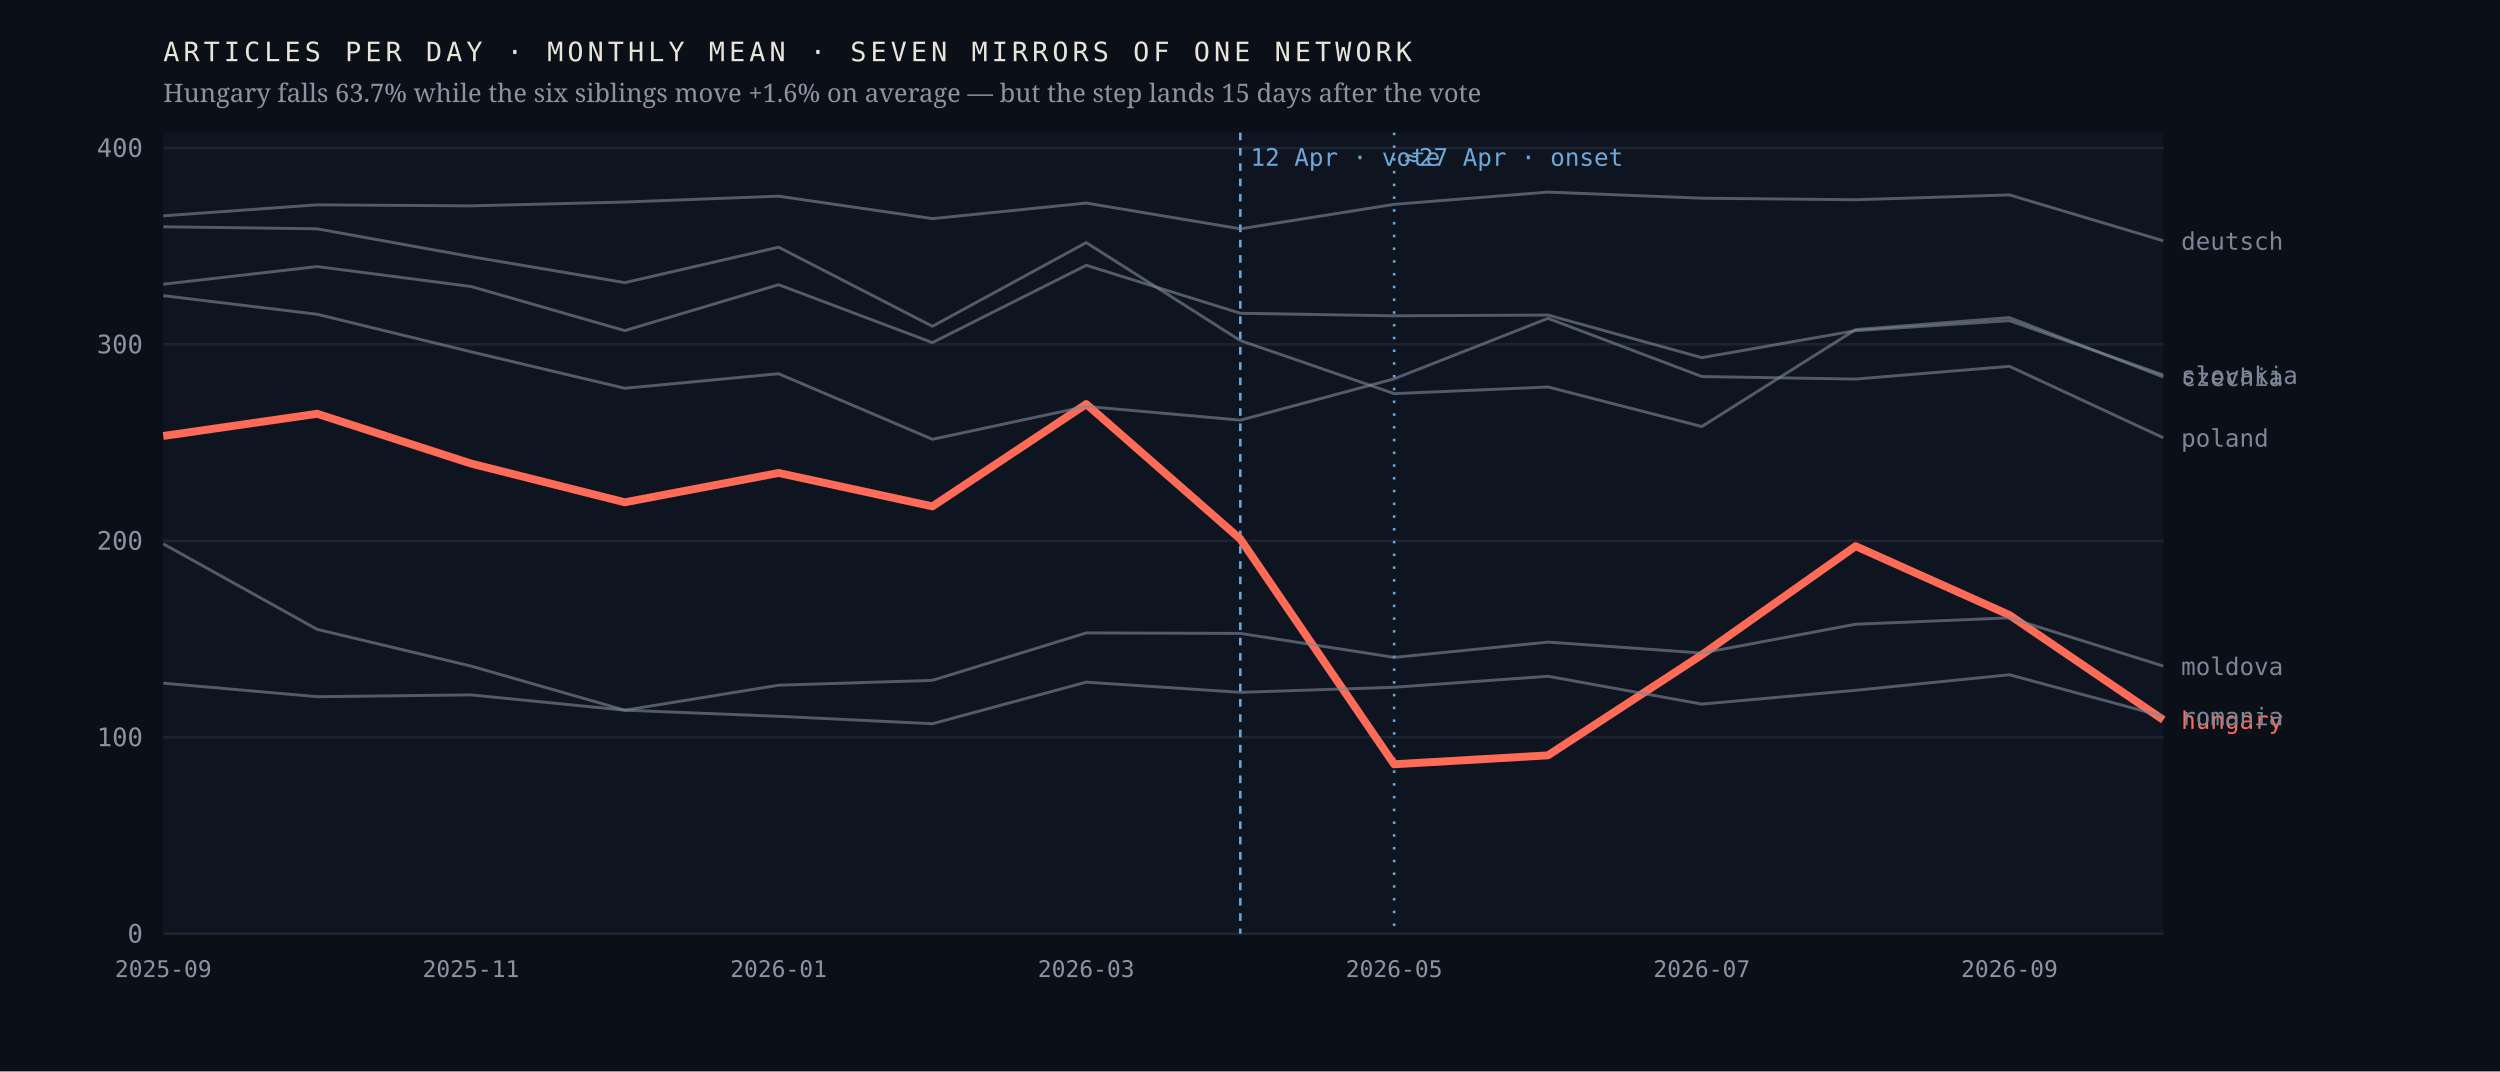
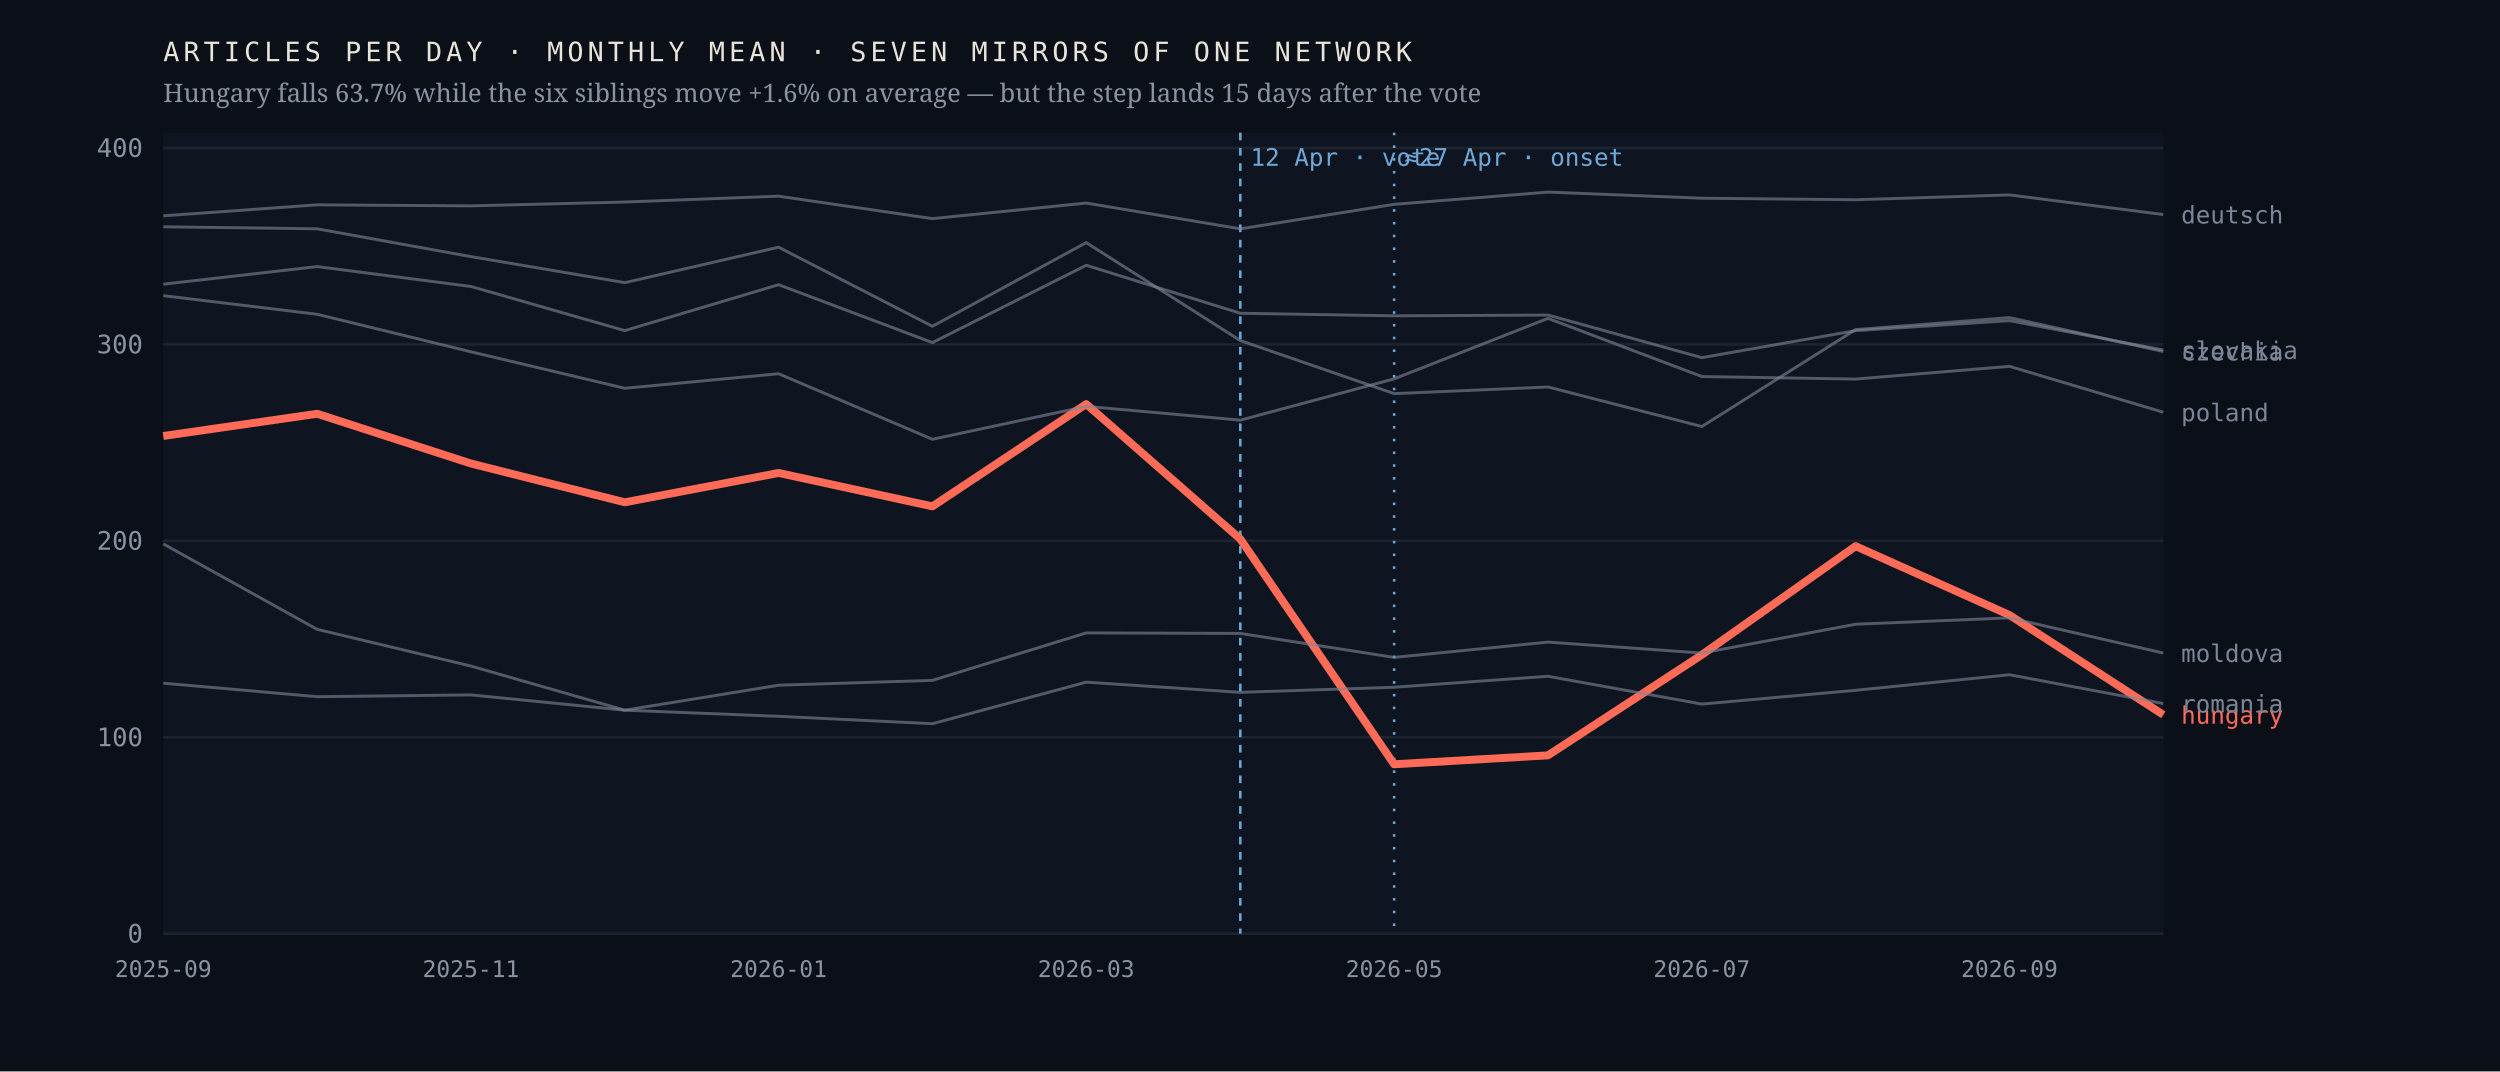
<svg xmlns="http://www.w3.org/2000/svg" viewBox="0 0 980 420" width="980" height="420" role="img" aria-label="Monthly output of seven mirrors of one network; the Hungarian line falls 63.7% after April 2026 while the six others hold roughly flat">
  <rect width="980" height="420" fill="#0b1018" />
  <rect x="64" y="52" width="784" height="314" fill="#0f1520" />
  <line x1="64" y1="366.0" x2="848" y2="366.0" stroke="#1d2430" stroke-width="1" />
  <text x="56.0" y="369.5" font-family="ui-monospace,'IBM Plex Mono',Menlo,monospace" font-size="10" font-weight="400" letter-spacing="0" fill="#8b93a3" text-anchor="end">0</text>
  <line x1="64" y1="289.0" x2="848" y2="289.0" stroke="#1d2430" stroke-width="1" />
  <text x="56.0" y="292.5" font-family="ui-monospace,'IBM Plex Mono',Menlo,monospace" font-size="10" font-weight="400" letter-spacing="0" fill="#8b93a3" text-anchor="end">100</text>
  <line x1="64" y1="212.0" x2="848" y2="212.0" stroke="#1d2430" stroke-width="1" />
  <text x="56.0" y="215.5" font-family="ui-monospace,'IBM Plex Mono',Menlo,monospace" font-size="10" font-weight="400" letter-spacing="0" fill="#8b93a3" text-anchor="end">200</text>
  <line x1="64" y1="135.0" x2="848" y2="135.0" stroke="#1d2430" stroke-width="1" />
  <text x="56.0" y="138.5" font-family="ui-monospace,'IBM Plex Mono',Menlo,monospace" font-size="10" font-weight="400" letter-spacing="0" fill="#8b93a3" text-anchor="end">300</text>
  <line x1="64" y1="58.0" x2="848" y2="58.0" stroke="#1d2430" stroke-width="1" />
  <text x="56.0" y="61.5" font-family="ui-monospace,'IBM Plex Mono',Menlo,monospace" font-size="10" font-weight="400" letter-spacing="0" fill="#8b93a3" text-anchor="end">400</text>
  <line x1="486.2" y1="52" x2="486.2" y2="366" stroke="#6ea8d8" stroke-width="1" stroke-dasharray="3 3" />
  <text x="490.2" y="65.0" font-family="ui-monospace,'IBM Plex Mono',Menlo,monospace" font-size="9.5" font-weight="400" letter-spacing="0" fill="#6ea8d8" text-anchor="start">12 Apr · vote</text>
  <line x1="546.5" y1="52" x2="546.5" y2="366" stroke="#6ea8d8" stroke-width="1" stroke-dasharray="1 4" />
  <text x="550.5" y="65.0" font-family="ui-monospace,'IBM Plex Mono',Menlo,monospace" font-size="9.5" font-weight="400" letter-spacing="0" fill="#6ea8d8" text-anchor="start">≈27 Apr · onset</text>
-   <polyline points="64.0,170.9 124.3,162.2 184.6,181.7 244.9,196.9 305.2,185.4 365.5,198.5 425.8,158.4 486.2,211.3 546.5,299.6 606.8,296.1 667.1,256.7 727.4,214.1 787.7,241.1 848.0,282.2" fill="none" stroke="#ff6b57" stroke-width="3.1" stroke-opacity="1" stroke-linejoin="round" />
-   <text x="855.0" y="285.7" font-family="ui-monospace,'IBM Plex Mono',Menlo,monospace" font-size="9.5" font-weight="500" letter-spacing="0" fill="#ff6b57" text-anchor="start">hungary</text>
-   <polyline points="64.0,88.9 124.3,89.7 184.6,100.6 244.9,110.8 305.2,96.9 365.5,127.9 425.8,95.1 486.2,133.5 546.5,154.3 606.8,151.7 667.1,167.2 727.4,129.2 787.7,124.5 848.0,147.8" fill="none" stroke="#7c8698" stroke-width="1.15" stroke-opacity="0.62" stroke-linejoin="round" />
-   <text x="855.0" y="151.3" font-family="ui-monospace,'IBM Plex Mono',Menlo,monospace" font-size="9.5" font-weight="400" letter-spacing="0" fill="#7c8698" text-anchor="start">czechia</text>
-   <polyline points="64.0,84.6 124.3,80.3 184.6,80.7 244.9,79.2 305.2,76.9 365.5,85.7 425.8,79.6 486.2,89.7 546.5,80.1 606.8,75.3 667.1,77.7 727.4,78.3 787.7,76.4 848.0,94.4" fill="none" stroke="#7c8698" stroke-width="1.15" stroke-opacity="0.62" stroke-linejoin="round" />
-   <text x="855.0" y="97.9" font-family="ui-monospace,'IBM Plex Mono',Menlo,monospace" font-size="9.5" font-weight="400" letter-spacing="0" fill="#7c8698" text-anchor="start">deutsch</text>
-   <polyline points="64.0,213.2 124.3,246.7 184.6,261.1 244.9,278.4 305.2,268.6 365.5,266.7 425.8,248.1 486.2,248.3 546.5,257.7 606.8,251.7 667.1,256.0 727.4,244.7 787.7,242.2 848.0,261.1" fill="none" stroke="#7c8698" stroke-width="1.15" stroke-opacity="0.62" stroke-linejoin="round" />
-   <text x="855.0" y="264.6" font-family="ui-monospace,'IBM Plex Mono',Menlo,monospace" font-size="9.5" font-weight="400" letter-spacing="0" fill="#7c8698" text-anchor="start">moldova</text>
-   <polyline points="64.0,115.9 124.3,123.2 184.6,137.9 244.9,152.2 305.2,146.5 365.5,172.2 425.8,159.3 486.2,164.7 546.5,148.5 606.8,124.8 667.1,147.6 727.4,148.6 787.7,143.6 848.0,171.6" fill="none" stroke="#7c8698" stroke-width="1.15" stroke-opacity="0.62" stroke-linejoin="round" />
-   <text x="855.0" y="175.1" font-family="ui-monospace,'IBM Plex Mono',Menlo,monospace" font-size="9.5" font-weight="400" letter-spacing="0" fill="#7c8698" text-anchor="start">poland</text>
-   <polyline points="64.0,267.8 124.3,273.1 184.6,272.4 244.9,278.4 305.2,280.8 365.5,283.7 425.8,267.4 486.2,271.4 546.5,269.4 606.8,265.1 667.1,276.0 727.4,270.6 787.7,264.5 848.0,280.8" fill="none" stroke="#7c8698" stroke-width="1.15" stroke-opacity="0.62" stroke-linejoin="round" />
-   <text x="855.0" y="284.3" font-family="ui-monospace,'IBM Plex Mono',Menlo,monospace" font-size="9.5" font-weight="400" letter-spacing="0" fill="#7c8698" text-anchor="start">romania</text>
-   <polyline points="64.0,111.4 124.3,104.5 184.6,112.3 244.9,129.6 305.2,111.6 365.5,134.3 425.8,104.0 486.2,122.8 546.5,123.8 606.8,123.5 667.1,140.2 727.4,129.6 787.7,125.7 848.0,147.0" fill="none" stroke="#7c8698" stroke-width="1.15" stroke-opacity="0.62" stroke-linejoin="round" />
-   <text x="855.0" y="150.5" font-family="ui-monospace,'IBM Plex Mono',Menlo,monospace" font-size="9.5" font-weight="400" letter-spacing="0" fill="#7c8698" text-anchor="start">slovakia</text>
+   <polyline points="64.0,170.9 124.3,162.2 184.6,181.7 244.9,196.9 305.2,185.4 365.5,198.5 425.8,158.4 486.2,211.3 546.5,299.6 606.8,296.1 667.1,256.7 727.4,214.1 787.7,241.1 848.0,280.2" fill="none" stroke="#ff6b57" stroke-width="3.1" stroke-opacity="1" stroke-linejoin="round" />
+   <text x="855.0" y="283.7" font-family="ui-monospace,'IBM Plex Mono',Menlo,monospace" font-size="9.5" font-weight="500" letter-spacing="0" fill="#ff6b57" text-anchor="start">hungary</text>
+   <polyline points="64.0,88.9 124.3,89.7 184.6,100.6 244.9,110.8 305.2,96.9 365.5,127.9 425.8,95.1 486.2,133.5 546.5,154.3 606.8,151.7 667.1,167.2 727.4,129.2 787.7,124.5 848.0,137.8" fill="none" stroke="#7c8698" stroke-width="1.15" stroke-opacity="0.62" stroke-linejoin="round" />
+   <text x="855.0" y="141.3" font-family="ui-monospace,'IBM Plex Mono',Menlo,monospace" font-size="9.5" font-weight="400" letter-spacing="0" fill="#7c8698" text-anchor="start">czechia</text>
+   <polyline points="64.0,84.6 124.3,80.3 184.6,80.7 244.9,79.2 305.2,76.9 365.5,85.7 425.8,79.6 486.2,89.7 546.5,80.1 606.8,75.3 667.1,77.7 727.4,78.3 787.7,76.4 848.0,84.1" fill="none" stroke="#7c8698" stroke-width="1.15" stroke-opacity="0.62" stroke-linejoin="round" />
+   <text x="855.0" y="87.6" font-family="ui-monospace,'IBM Plex Mono',Menlo,monospace" font-size="9.5" font-weight="400" letter-spacing="0" fill="#7c8698" text-anchor="start">deutsch</text>
+   <polyline points="64.0,213.2 124.3,246.7 184.6,261.1 244.9,278.4 305.2,268.6 365.5,266.7 425.8,248.1 486.2,248.3 546.5,257.7 606.8,251.7 667.1,256.0 727.4,244.7 787.7,242.2 848.0,256.0" fill="none" stroke="#7c8698" stroke-width="1.15" stroke-opacity="0.62" stroke-linejoin="round" />
+   <text x="855.0" y="259.5" font-family="ui-monospace,'IBM Plex Mono',Menlo,monospace" font-size="9.5" font-weight="400" letter-spacing="0" fill="#7c8698" text-anchor="start">moldova</text>
+   <polyline points="64.0,115.9 124.3,123.2 184.6,137.9 244.9,152.2 305.2,146.5 365.5,172.2 425.8,159.3 486.2,164.7 546.5,148.5 606.8,124.8 667.1,147.6 727.4,148.6 787.7,143.6 848.0,161.6" fill="none" stroke="#7c8698" stroke-width="1.15" stroke-opacity="0.62" stroke-linejoin="round" />
+   <text x="855.0" y="165.1" font-family="ui-monospace,'IBM Plex Mono',Menlo,monospace" font-size="9.5" font-weight="400" letter-spacing="0" fill="#7c8698" text-anchor="start">poland</text>
+   <polyline points="64.0,267.8 124.3,273.1 184.6,272.4 244.9,278.4 305.2,280.8 365.5,283.7 425.8,267.4 486.2,271.4 546.5,269.4 606.8,265.1 667.1,276.0 727.4,270.6 787.7,264.5 848.0,275.8" fill="none" stroke="#7c8698" stroke-width="1.15" stroke-opacity="0.62" stroke-linejoin="round" />
+   <text x="855.0" y="279.3" font-family="ui-monospace,'IBM Plex Mono',Menlo,monospace" font-size="9.5" font-weight="400" letter-spacing="0" fill="#7c8698" text-anchor="start">romania</text>
+   <polyline points="64.0,111.4 124.3,104.5 184.6,112.3 244.9,129.6 305.2,111.6 365.5,134.3 425.8,104.0 486.2,122.8 546.5,123.8 606.8,123.5 667.1,140.2 727.4,129.6 787.7,125.7 848.0,137.2" fill="none" stroke="#7c8698" stroke-width="1.15" stroke-opacity="0.62" stroke-linejoin="round" />
+   <text x="855.0" y="140.7" font-family="ui-monospace,'IBM Plex Mono',Menlo,monospace" font-size="9.5" font-weight="400" letter-spacing="0" fill="#7c8698" text-anchor="start">slovakia</text>
  <text x="64.0" y="383.0" font-family="ui-monospace,'IBM Plex Mono',Menlo,monospace" font-size="9" font-weight="400" letter-spacing="0" fill="#8b93a3" text-anchor="middle">2025-09</text>
  <text x="184.6" y="383.0" font-family="ui-monospace,'IBM Plex Mono',Menlo,monospace" font-size="9" font-weight="400" letter-spacing="0" fill="#8b93a3" text-anchor="middle">2025-11</text>
  <text x="305.2" y="383.0" font-family="ui-monospace,'IBM Plex Mono',Menlo,monospace" font-size="9" font-weight="400" letter-spacing="0" fill="#8b93a3" text-anchor="middle">2026-01</text>
  <text x="425.8" y="383.0" font-family="ui-monospace,'IBM Plex Mono',Menlo,monospace" font-size="9" font-weight="400" letter-spacing="0" fill="#8b93a3" text-anchor="middle">2026-03</text>
  <text x="546.5" y="383.0" font-family="ui-monospace,'IBM Plex Mono',Menlo,monospace" font-size="9" font-weight="400" letter-spacing="0" fill="#8b93a3" text-anchor="middle">2026-05</text>
  <text x="667.1" y="383.0" font-family="ui-monospace,'IBM Plex Mono',Menlo,monospace" font-size="9" font-weight="400" letter-spacing="0" fill="#8b93a3" text-anchor="middle">2026-07</text>
  <text x="787.7" y="383.0" font-family="ui-monospace,'IBM Plex Mono',Menlo,monospace" font-size="9" font-weight="400" letter-spacing="0" fill="#8b93a3" text-anchor="middle">2026-09</text>
  <text x="64.0" y="24.0" font-family="ui-monospace,'IBM Plex Mono',Menlo,monospace" font-size="10.5" font-weight="400" letter-spacing="1.6" fill="#e9e4da" text-anchor="start">ARTICLES PER DAY · MONTHLY MEAN · SEVEN MIRRORS OF ONE NETWORK</text>
  <text x="64.0" y="40.0" font-family="'Newsreader',Georgia,serif" font-size="10" font-weight="400" letter-spacing="0" fill="#8b93a3" text-anchor="start">Hungary falls 63.7% while the six siblings move +1.6% on average — but the step lands 15 days after the vote</text>
</svg>
